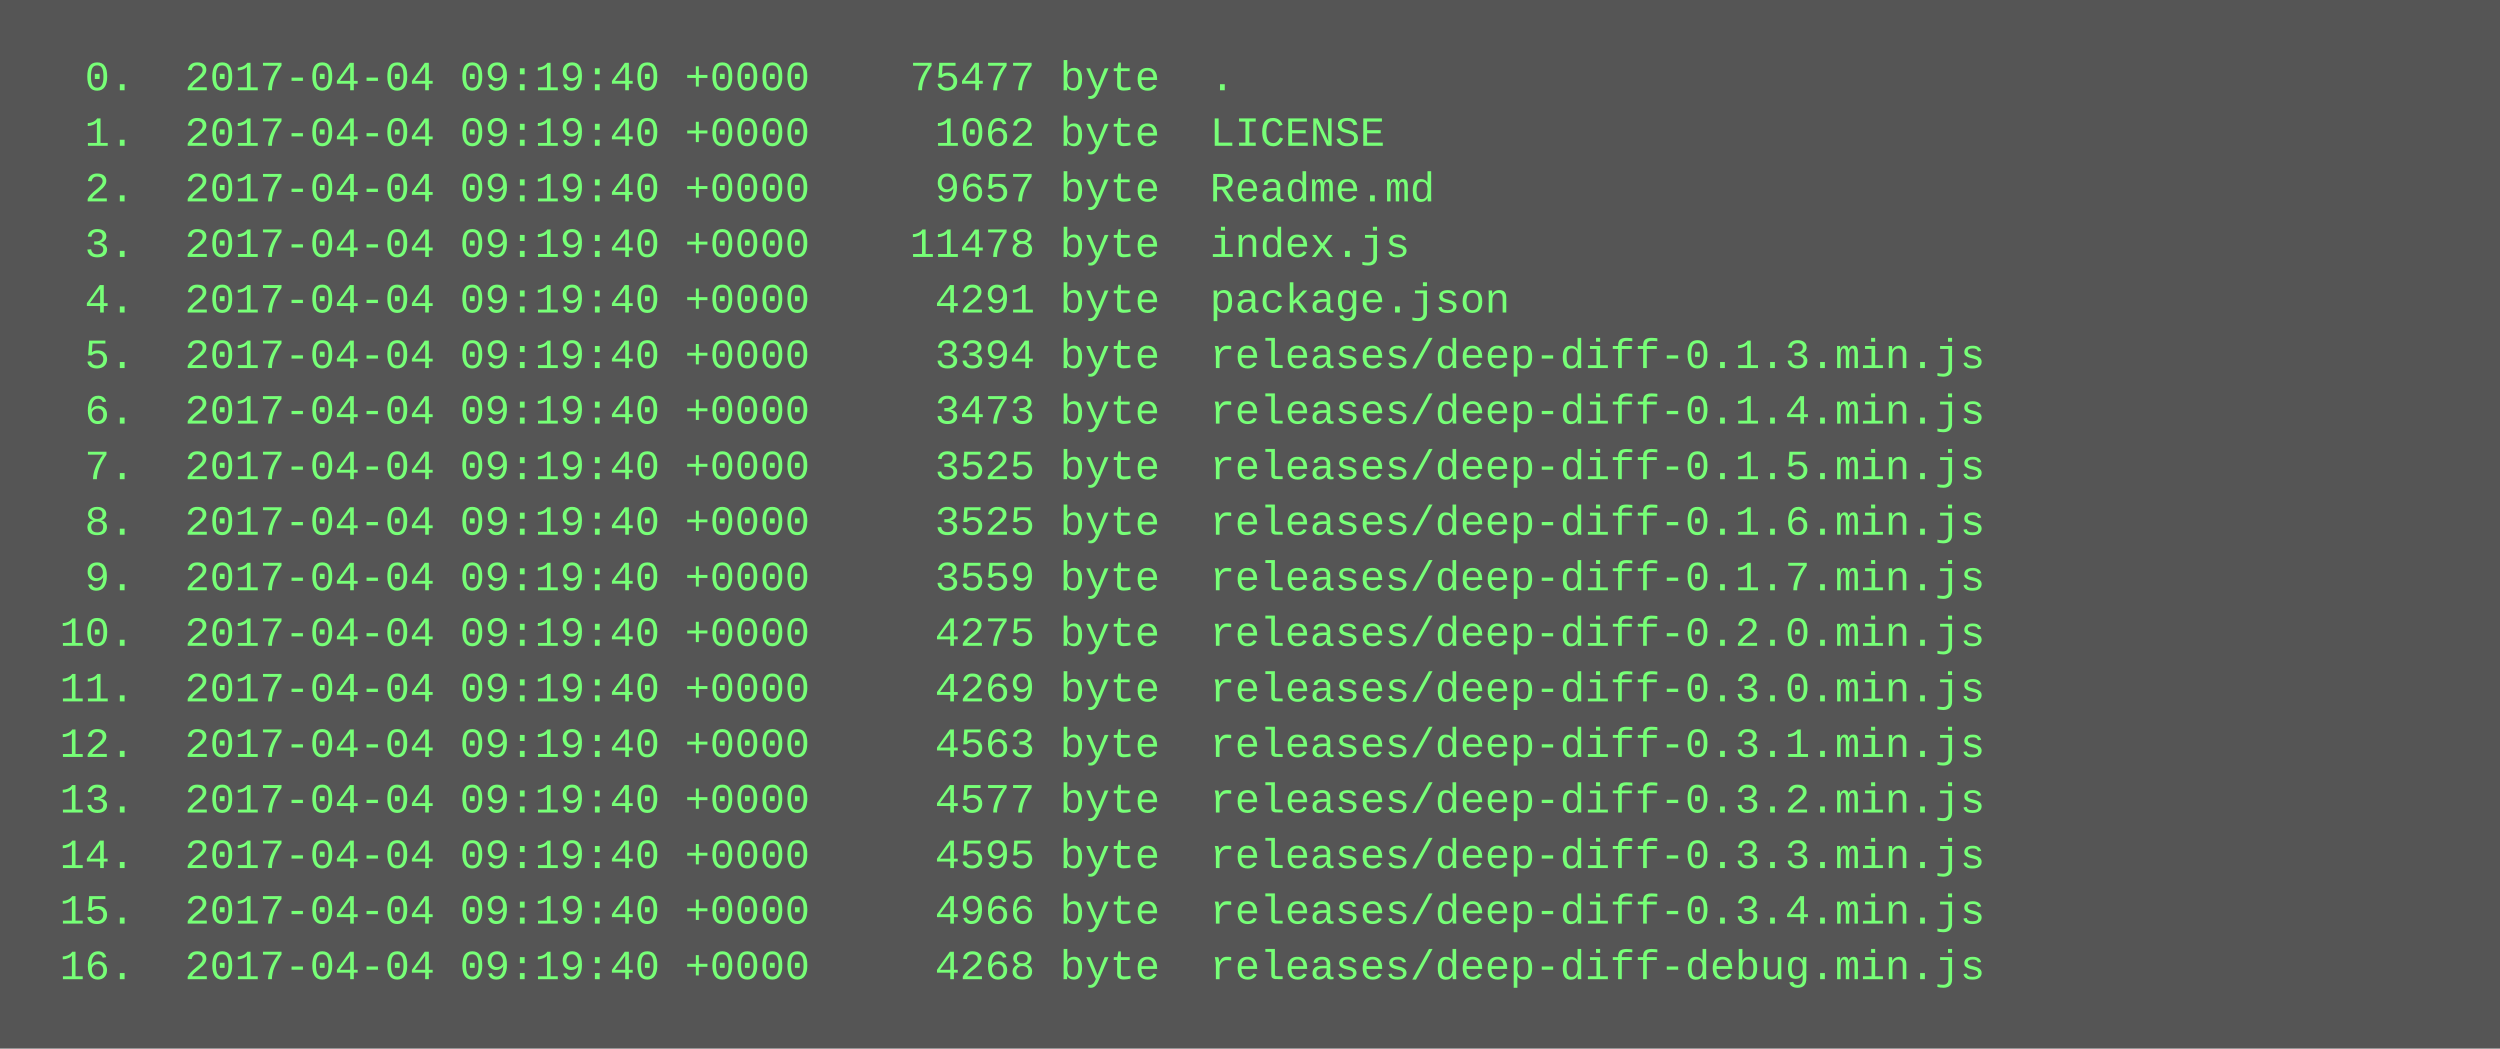
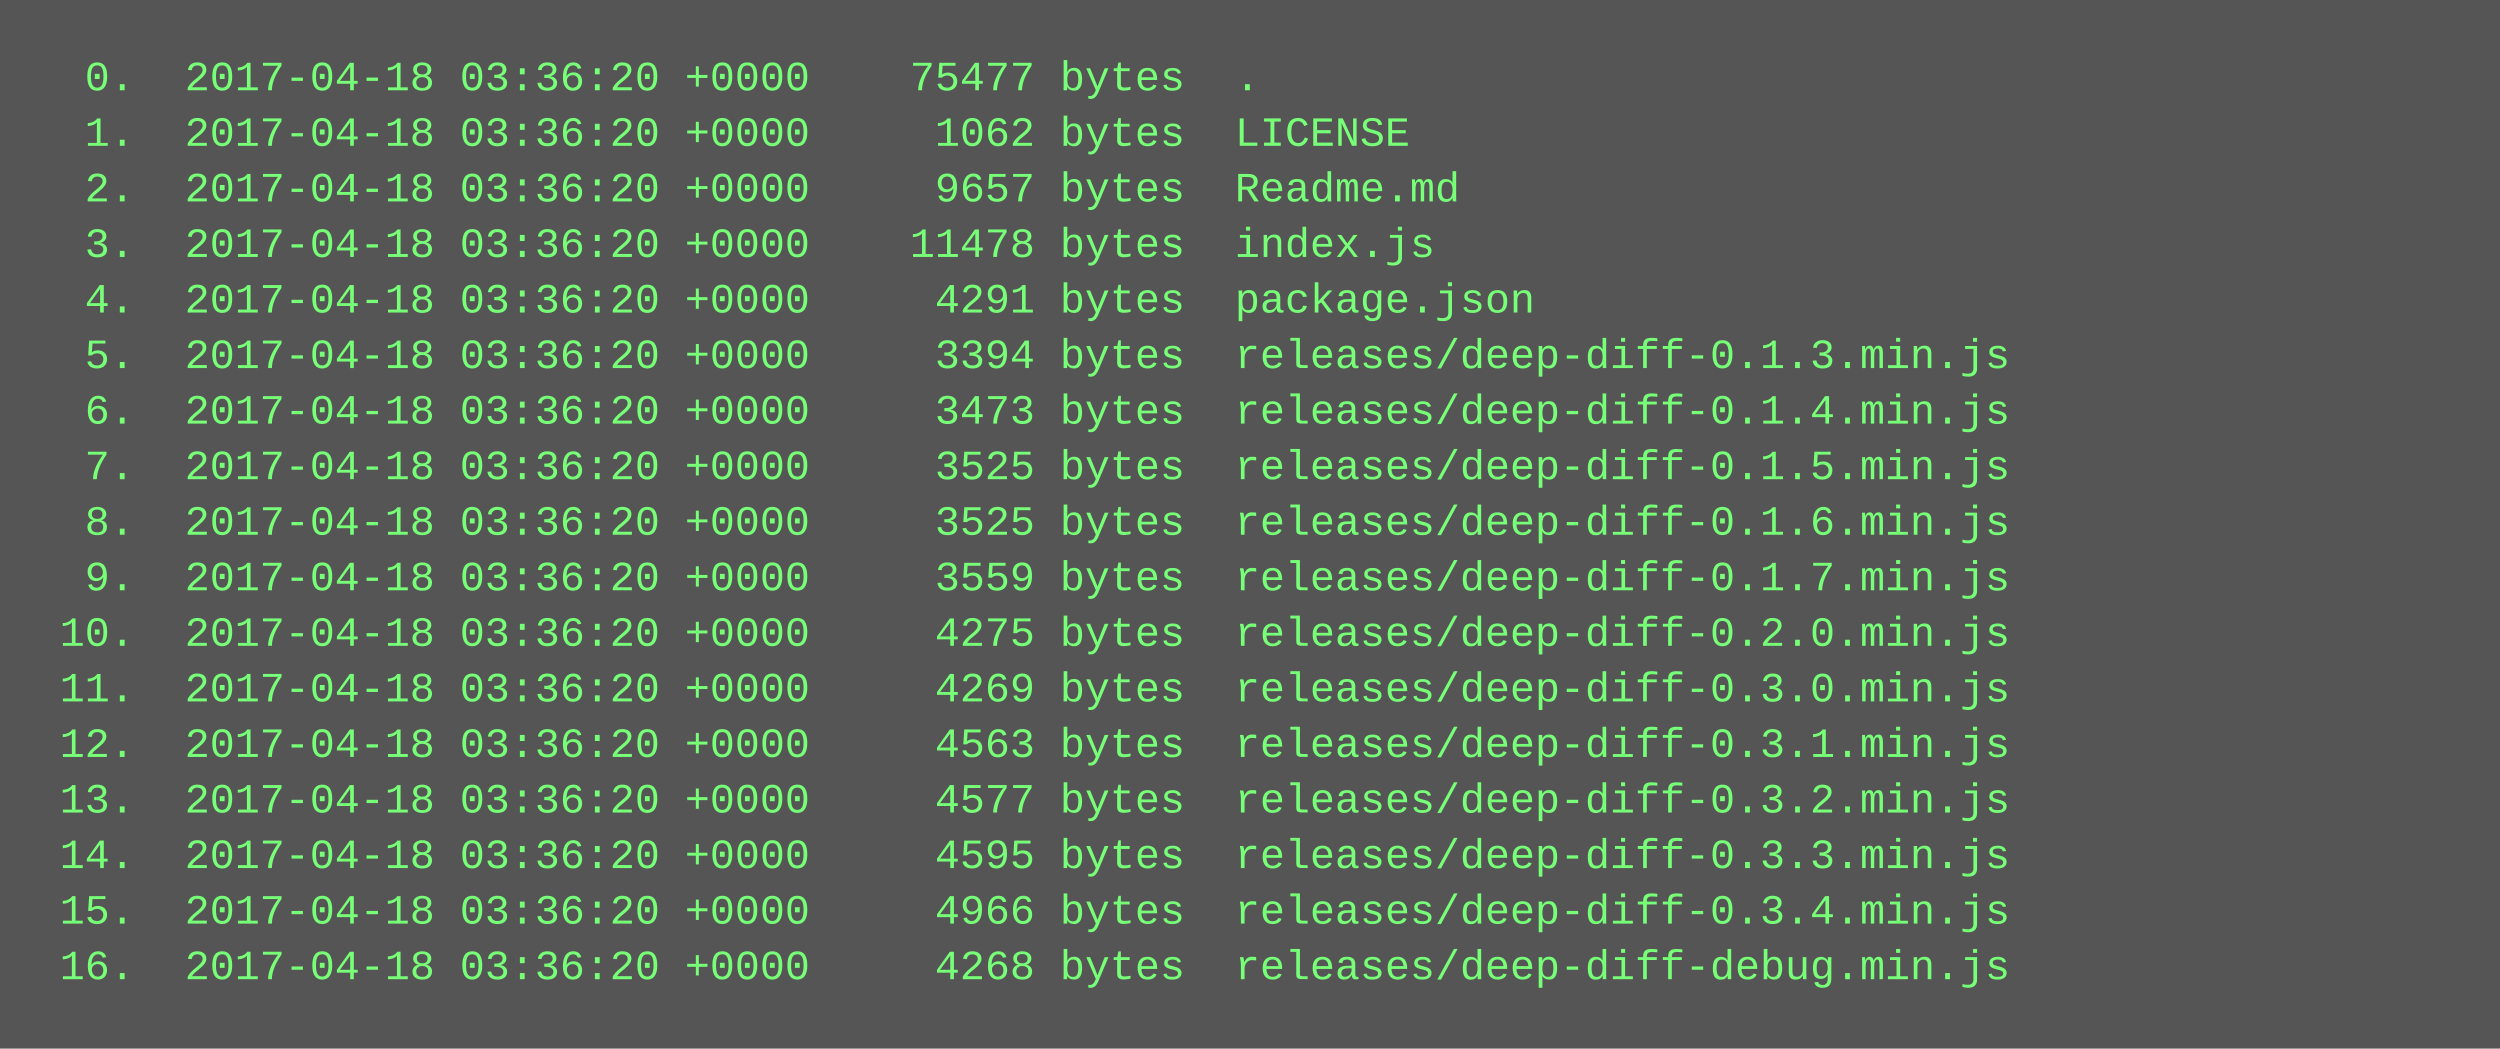
<svg xmlns="http://www.w3.org/2000/svg" height="302" width="720">
  <rect height="302" fill="#555" width="720" />
  <text fill="#7f7" font-family="Courier New" font-size="12" xml:space="preserve">
-     <tspan x="10" y="26">  0.  2017-04-04 09:19:40 +0000    75477 byte  .</tspan>
-     <tspan x="10" y="42">  1.  2017-04-04 09:19:40 +0000     1062 byte  LICENSE</tspan>
-     <tspan x="10" y="58">  2.  2017-04-04 09:19:40 +0000     9657 byte  Readme.md</tspan>
-     <tspan x="10" y="74">  3.  2017-04-04 09:19:40 +0000    11478 byte  index.js</tspan>
-     <tspan x="10" y="90">  4.  2017-04-04 09:19:40 +0000     4291 byte  package.json</tspan>
-     <tspan x="10" y="106">  5.  2017-04-04 09:19:40 +0000     3394 byte  releases/deep-diff-0.1.3.min.js</tspan>
-     <tspan x="10" y="122">  6.  2017-04-04 09:19:40 +0000     3473 byte  releases/deep-diff-0.1.4.min.js</tspan>
-     <tspan x="10" y="138">  7.  2017-04-04 09:19:40 +0000     3525 byte  releases/deep-diff-0.1.5.min.js</tspan>
-     <tspan x="10" y="154">  8.  2017-04-04 09:19:40 +0000     3525 byte  releases/deep-diff-0.1.6.min.js</tspan>
-     <tspan x="10" y="170">  9.  2017-04-04 09:19:40 +0000     3559 byte  releases/deep-diff-0.1.7.min.js</tspan>
-     <tspan x="10" y="186"> 10.  2017-04-04 09:19:40 +0000     4275 byte  releases/deep-diff-0.2.0.min.js</tspan>
-     <tspan x="10" y="202"> 11.  2017-04-04 09:19:40 +0000     4269 byte  releases/deep-diff-0.3.0.min.js</tspan>
-     <tspan x="10" y="218"> 12.  2017-04-04 09:19:40 +0000     4563 byte  releases/deep-diff-0.3.1.min.js</tspan>
-     <tspan x="10" y="234"> 13.  2017-04-04 09:19:40 +0000     4577 byte  releases/deep-diff-0.3.2.min.js</tspan>
-     <tspan x="10" y="250"> 14.  2017-04-04 09:19:40 +0000     4595 byte  releases/deep-diff-0.3.3.min.js</tspan>
-     <tspan x="10" y="266"> 15.  2017-04-04 09:19:40 +0000     4966 byte  releases/deep-diff-0.3.4.min.js</tspan>
-     <tspan x="10" y="282"> 16.  2017-04-04 09:19:40 +0000     4268 byte  releases/deep-diff-debug.min.js</tspan>
+     <tspan x="10" y="26">  0.  2017-04-18 03:36:20 +0000    75477 bytes  .</tspan>
+     <tspan x="10" y="42">  1.  2017-04-18 03:36:20 +0000     1062 bytes  LICENSE</tspan>
+     <tspan x="10" y="58">  2.  2017-04-18 03:36:20 +0000     9657 bytes  Readme.md</tspan>
+     <tspan x="10" y="74">  3.  2017-04-18 03:36:20 +0000    11478 bytes  index.js</tspan>
+     <tspan x="10" y="90">  4.  2017-04-18 03:36:20 +0000     4291 bytes  package.json</tspan>
+     <tspan x="10" y="106">  5.  2017-04-18 03:36:20 +0000     3394 bytes  releases/deep-diff-0.1.3.min.js</tspan>
+     <tspan x="10" y="122">  6.  2017-04-18 03:36:20 +0000     3473 bytes  releases/deep-diff-0.1.4.min.js</tspan>
+     <tspan x="10" y="138">  7.  2017-04-18 03:36:20 +0000     3525 bytes  releases/deep-diff-0.1.5.min.js</tspan>
+     <tspan x="10" y="154">  8.  2017-04-18 03:36:20 +0000     3525 bytes  releases/deep-diff-0.1.6.min.js</tspan>
+     <tspan x="10" y="170">  9.  2017-04-18 03:36:20 +0000     3559 bytes  releases/deep-diff-0.1.7.min.js</tspan>
+     <tspan x="10" y="186"> 10.  2017-04-18 03:36:20 +0000     4275 bytes  releases/deep-diff-0.2.0.min.js</tspan>
+     <tspan x="10" y="202"> 11.  2017-04-18 03:36:20 +0000     4269 bytes  releases/deep-diff-0.3.0.min.js</tspan>
+     <tspan x="10" y="218"> 12.  2017-04-18 03:36:20 +0000     4563 bytes  releases/deep-diff-0.3.1.min.js</tspan>
+     <tspan x="10" y="234"> 13.  2017-04-18 03:36:20 +0000     4577 bytes  releases/deep-diff-0.3.2.min.js</tspan>
+     <tspan x="10" y="250"> 14.  2017-04-18 03:36:20 +0000     4595 bytes  releases/deep-diff-0.3.3.min.js</tspan>
+     <tspan x="10" y="266"> 15.  2017-04-18 03:36:20 +0000     4966 bytes  releases/deep-diff-0.3.4.min.js</tspan>
+     <tspan x="10" y="282"> 16.  2017-04-18 03:36:20 +0000     4268 bytes  releases/deep-diff-debug.min.js</tspan>
  </text>
</svg>
